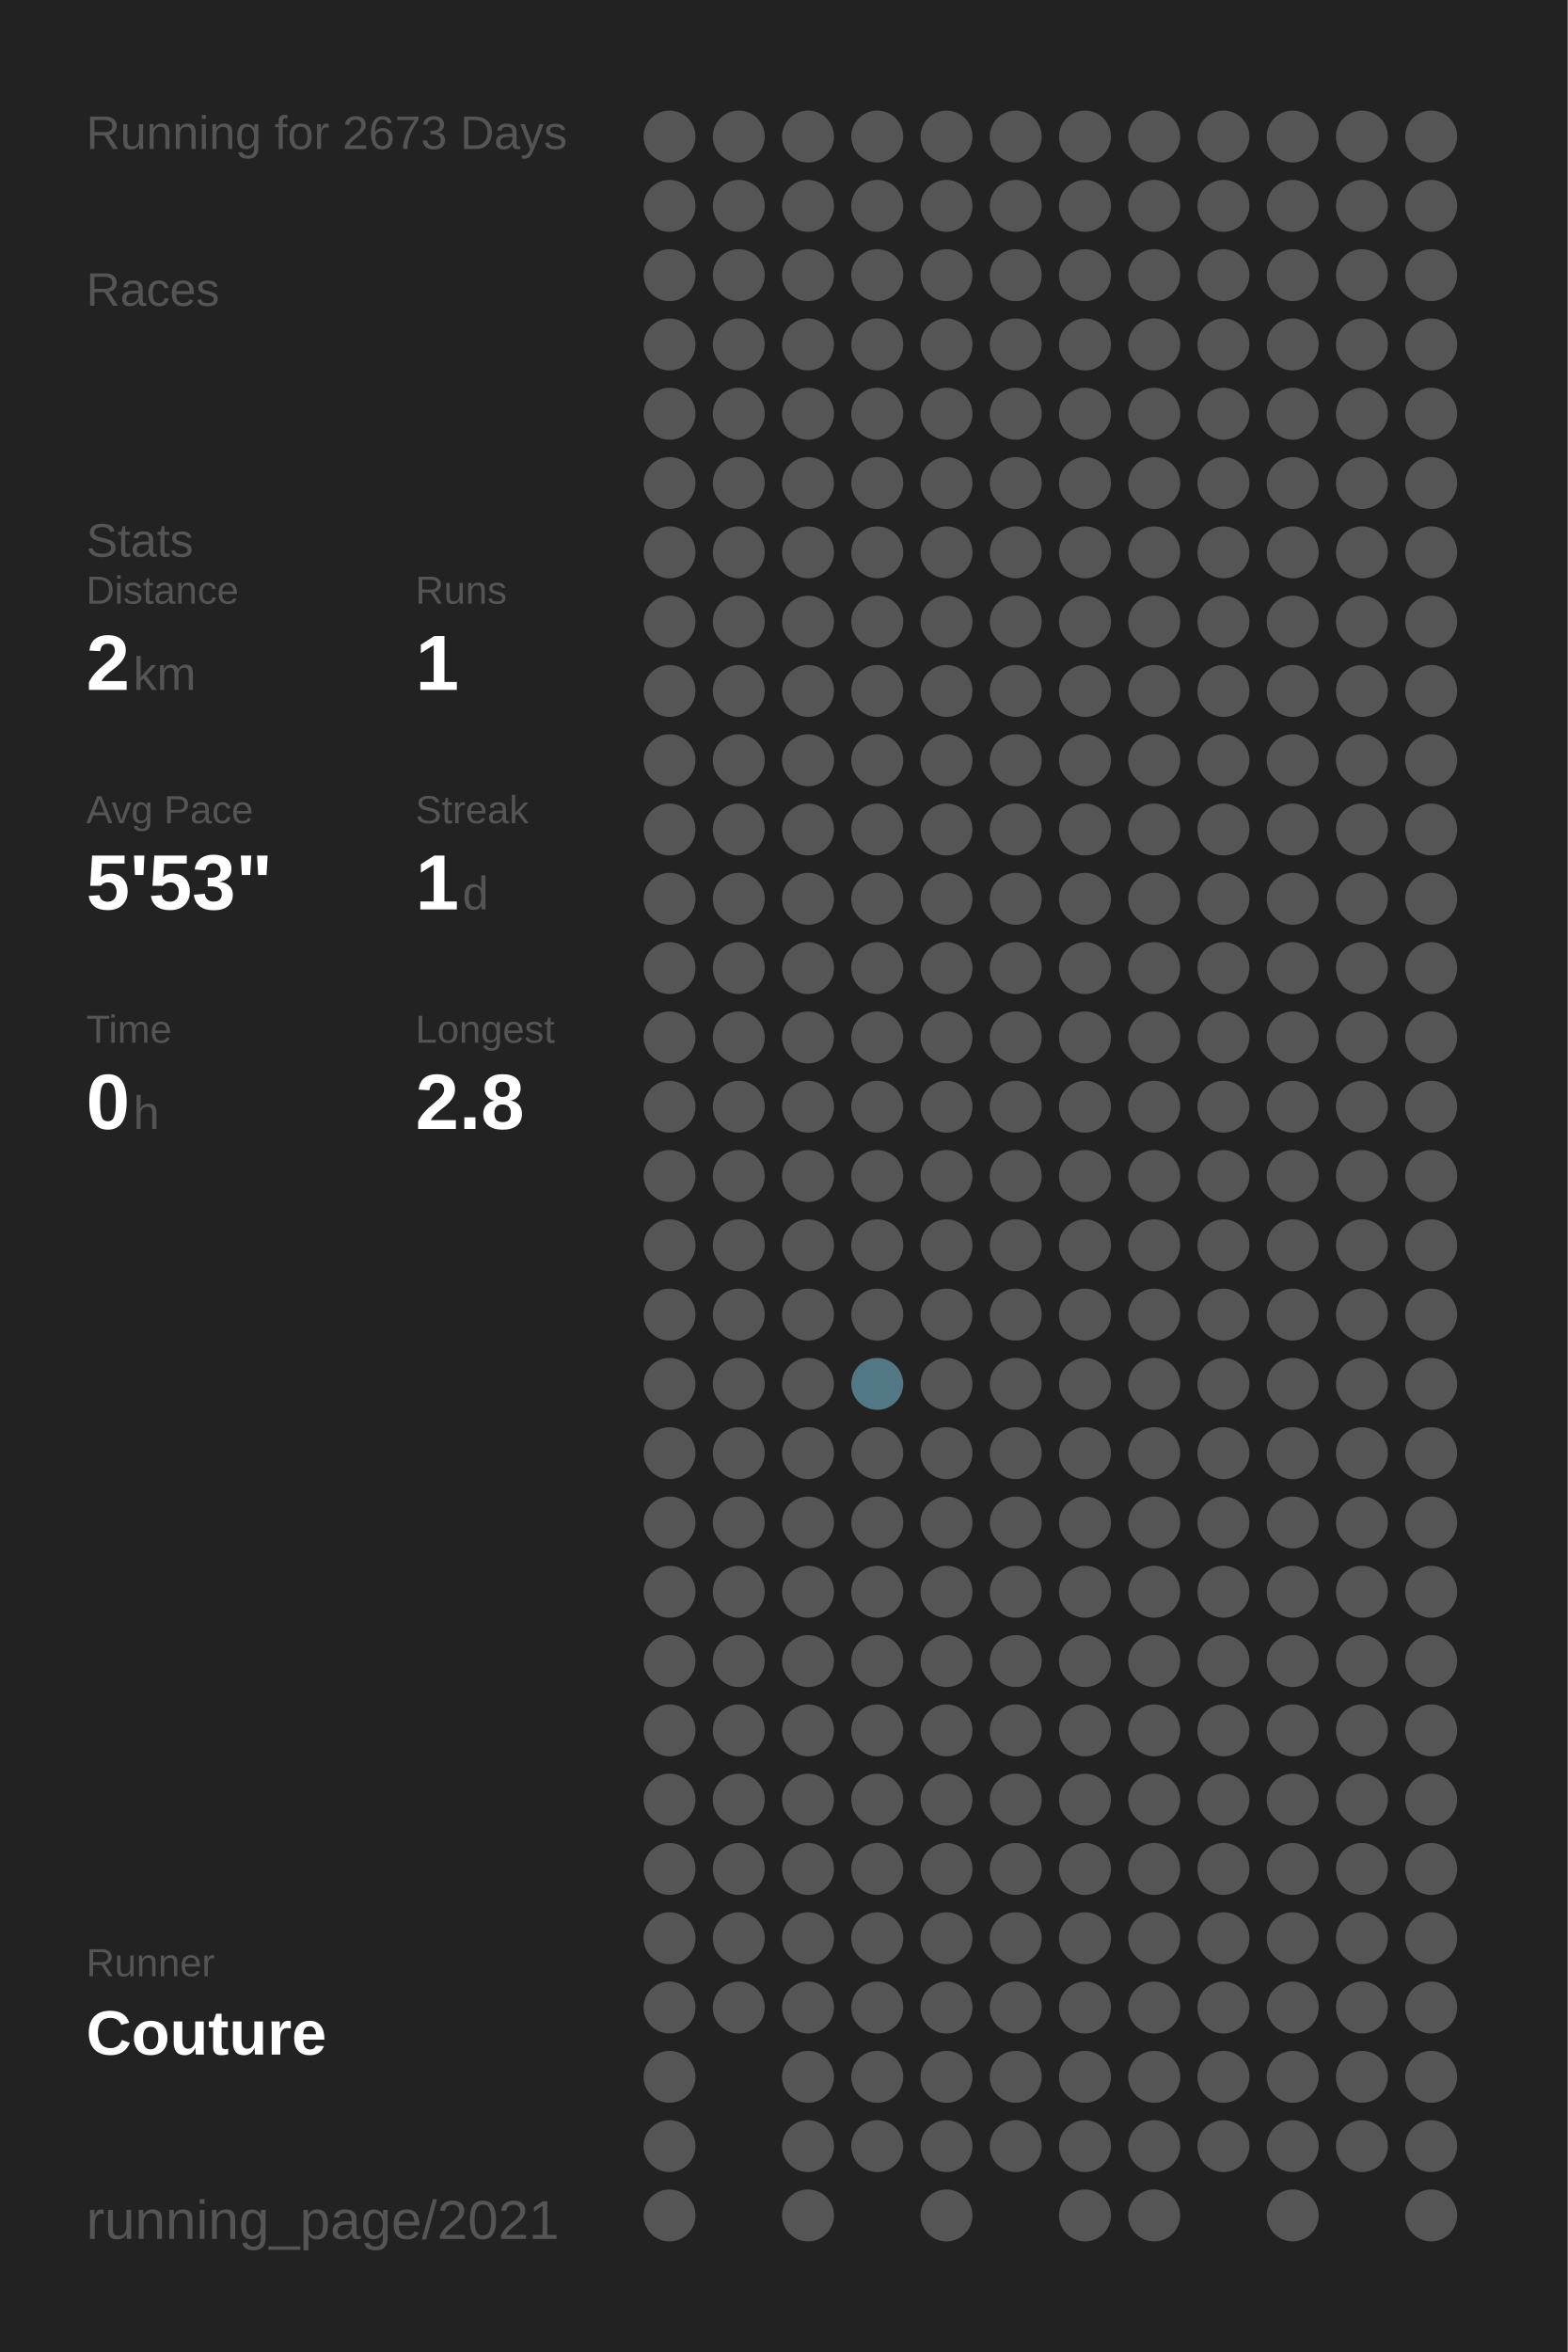
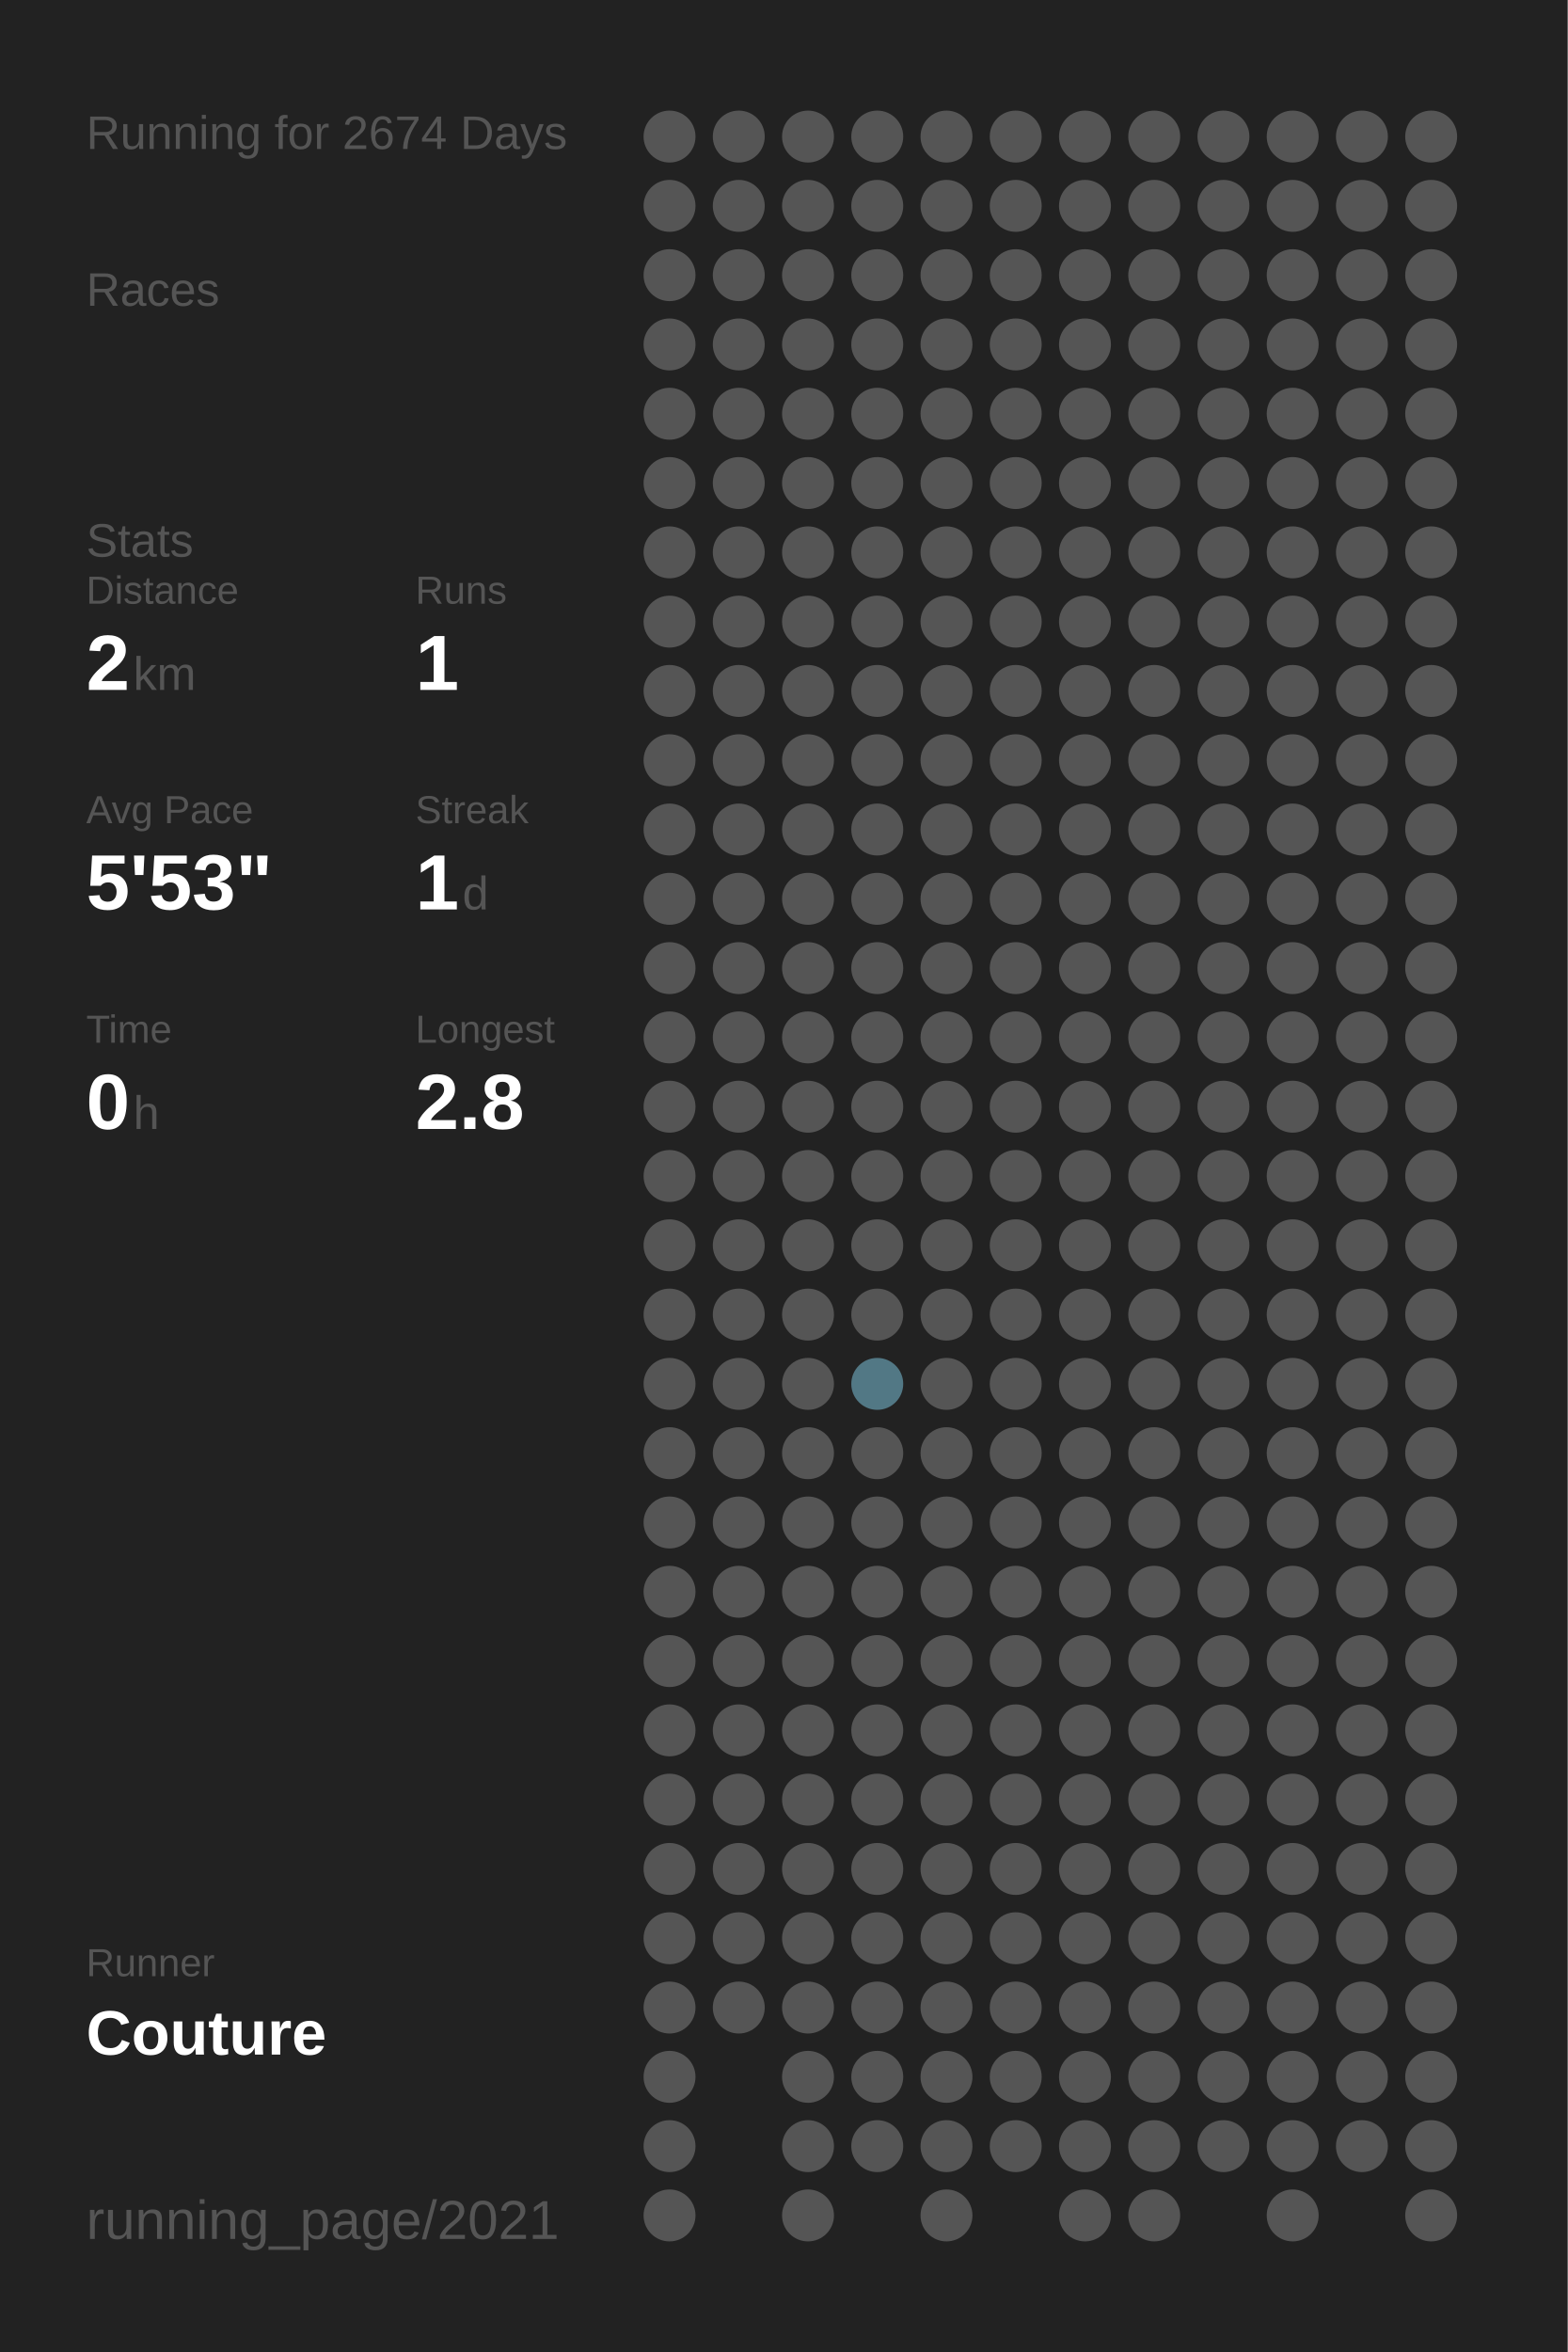
<svg xmlns="http://www.w3.org/2000/svg" baseProfile="full" height="300mm" version="1.1" viewBox="0,0,200,300" width="200mm">
  <defs />
  <rect fill="#222222" height="300" width="200" x="0" y="0" />
-   <text fill="#555555" style="font-size:6px; font-family:Arial;" x="11" y="19">Running for 2673 Days</text>
+   <text fill="#555555" style="font-size:6px; font-family:Arial;" x="11" y="19">Running for 2674 Days</text>
  <text fill="#555555" style="font-size:6px; font-family:Arial;" x="11" y="39">Races</text>
  <text fill="#555555" style="font-size:6px; font-family:Arial;" x="11" y="71">Stats</text>
  <text fill="#555555" style="font-size:5px; font-family:Arial;" x="11" y="77">Distance</text>
  <text fill="#FFFFFF" style="font-size:10px; font-family:Arial; font-weight:bold;" x="11" y="88">2</text>
  <text fill="#555555" style="font-size:6px; font-family:Arial;" x="17" y="88">km</text>
  <text fill="#555555" style="font-size:5px; font-family:Arial;" x="53" y="77">Runs</text>
  <text fill="#FFFFFF" style="font-size:10px; font-family:Arial; font-weight:bold;" x="53" y="88">1</text>
  <text fill="#555555" style="font-size:5px; font-family:Arial;" x="11" y="105">Avg Pace</text>
  <text fill="#FFFFFF" style="font-size:10px; font-family:Arial; font-weight:bold;" x="11" y="116">5'53"</text>
  <text fill="#555555" style="font-size:5px; font-family:Arial;" x="53" y="105">Streak</text>
  <text fill="#FFFFFF" style="font-size:10px; font-family:Arial; font-weight:bold;" x="53" y="116">1</text>
  <text fill="#555555" style="font-size:6px; font-family:Arial;" x="59" y="116">d</text>
  <text fill="#555555" style="font-size:5px; font-family:Arial;" x="11" y="133">Time</text>
  <text fill="#FFFFFF" style="font-size:10px; font-family:Arial; font-weight:bold;" x="11" y="144">0</text>
  <text fill="#555555" style="font-size:6px; font-family:Arial;" x="17" y="144">h</text>
  <text fill="#555555" style="font-size:5px; font-family:Arial;" x="53" y="133">Longest</text>
  <text fill="#FFFFFF" style="font-size:10px; font-family:Arial; font-weight:bold;" x="53" y="144">2.8</text>
  <text fill="#555555" style="font-size:5px; font-family:Arial;" x="11" y="252.065">Runner</text>
  <text fill="#FFFFFF" style="font-size:8px; font-family:Arial; font-weight:bold;" x="11" y="262.065">Couture</text>
  <text fill="#555555" style="font-size:7px; font-family:Arial;" x="11" y="285.581">running_page/2021</text>
  <circle cx="85.417" cy="17.419" fill="#555555" r="3.312" />
  <circle cx="85.417" cy="26.258" fill="#555555" r="3.312" />
  <circle cx="85.417" cy="35.097" fill="#555555" r="3.312" />
  <circle cx="85.417" cy="43.935" fill="#555555" r="3.312" />
  <circle cx="85.417" cy="52.774" fill="#555555" r="3.312" />
  <circle cx="85.417" cy="61.613" fill="#555555" r="3.312" />
  <circle cx="85.417" cy="70.452" fill="#555555" r="3.312" />
  <circle cx="85.417" cy="79.29" fill="#555555" r="3.312" />
  <circle cx="85.417" cy="88.129" fill="#555555" r="3.312" />
  <circle cx="85.417" cy="96.968" fill="#555555" r="3.312" />
  <circle cx="85.417" cy="105.806" fill="#555555" r="3.312" />
  <circle cx="85.417" cy="114.645" fill="#555555" r="3.312" />
  <circle cx="85.417" cy="123.484" fill="#555555" r="3.312" />
  <circle cx="85.417" cy="132.323" fill="#555555" r="3.312" />
  <circle cx="85.417" cy="141.161" fill="#555555" r="3.312" />
  <circle cx="85.417" cy="150" fill="#555555" r="3.312" />
  <circle cx="85.417" cy="158.839" fill="#555555" r="3.312" />
  <circle cx="85.417" cy="167.677" fill="#555555" r="3.312" />
  <circle cx="85.417" cy="176.516" fill="#555555" r="3.312" />
  <circle cx="85.417" cy="185.355" fill="#555555" r="3.312" />
  <circle cx="85.417" cy="194.194" fill="#555555" r="3.312" />
  <circle cx="85.417" cy="203.032" fill="#555555" r="3.312" />
  <circle cx="85.417" cy="211.871" fill="#555555" r="3.312" />
  <circle cx="85.417" cy="220.71" fill="#555555" r="3.312" />
  <circle cx="85.417" cy="229.548" fill="#555555" r="3.312" />
  <circle cx="85.417" cy="238.387" fill="#555555" r="3.312" />
  <circle cx="85.417" cy="247.226" fill="#555555" r="3.312" />
  <circle cx="85.417" cy="256.065" fill="#555555" r="3.312" />
  <circle cx="85.417" cy="264.903" fill="#555555" r="3.312" />
  <circle cx="85.417" cy="273.742" fill="#555555" r="3.312" />
  <circle cx="85.417" cy="282.581" fill="#555555" r="3.312" />
  <circle cx="94.25" cy="17.419" fill="#555555" r="3.312" />
  <circle cx="94.25" cy="26.258" fill="#555555" r="3.312" />
  <circle cx="94.25" cy="35.097" fill="#555555" r="3.312" />
  <circle cx="94.25" cy="43.935" fill="#555555" r="3.312" />
  <circle cx="94.25" cy="52.774" fill="#555555" r="3.312" />
  <circle cx="94.25" cy="61.613" fill="#555555" r="3.312" />
  <circle cx="94.25" cy="70.452" fill="#555555" r="3.312" />
  <circle cx="94.25" cy="79.29" fill="#555555" r="3.312" />
  <circle cx="94.25" cy="88.129" fill="#555555" r="3.312" />
  <circle cx="94.25" cy="96.968" fill="#555555" r="3.312" />
  <circle cx="94.25" cy="105.806" fill="#555555" r="3.312" />
  <circle cx="94.25" cy="114.645" fill="#555555" r="3.312" />
  <circle cx="94.25" cy="123.484" fill="#555555" r="3.312" />
  <circle cx="94.25" cy="132.323" fill="#555555" r="3.312" />
  <circle cx="94.25" cy="141.161" fill="#555555" r="3.312" />
  <circle cx="94.25" cy="150" fill="#555555" r="3.312" />
  <circle cx="94.25" cy="158.839" fill="#555555" r="3.312" />
  <circle cx="94.25" cy="167.677" fill="#555555" r="3.312" />
  <circle cx="94.25" cy="176.516" fill="#555555" r="3.312" />
  <circle cx="94.25" cy="185.355" fill="#555555" r="3.312" />
  <circle cx="94.25" cy="194.194" fill="#555555" r="3.312" />
  <circle cx="94.25" cy="203.032" fill="#555555" r="3.312" />
  <circle cx="94.25" cy="211.871" fill="#555555" r="3.312" />
  <circle cx="94.25" cy="220.71" fill="#555555" r="3.312" />
  <circle cx="94.25" cy="229.548" fill="#555555" r="3.312" />
  <circle cx="94.25" cy="238.387" fill="#555555" r="3.312" />
  <circle cx="94.25" cy="247.226" fill="#555555" r="3.312" />
  <circle cx="94.25" cy="256.065" fill="#555555" r="3.312" />
  <circle cx="103.083" cy="17.419" fill="#555555" r="3.312" />
  <circle cx="103.083" cy="26.258" fill="#555555" r="3.312" />
  <circle cx="103.083" cy="35.097" fill="#555555" r="3.312" />
  <circle cx="103.083" cy="43.935" fill="#555555" r="3.312" />
  <circle cx="103.083" cy="52.774" fill="#555555" r="3.312" />
  <circle cx="103.083" cy="61.613" fill="#555555" r="3.312" />
  <circle cx="103.083" cy="70.452" fill="#555555" r="3.312" />
  <circle cx="103.083" cy="79.29" fill="#555555" r="3.312" />
  <circle cx="103.083" cy="88.129" fill="#555555" r="3.312" />
  <circle cx="103.083" cy="96.968" fill="#555555" r="3.312" />
  <circle cx="103.083" cy="105.806" fill="#555555" r="3.312" />
  <circle cx="103.083" cy="114.645" fill="#555555" r="3.312" />
  <circle cx="103.083" cy="123.484" fill="#555555" r="3.312" />
  <circle cx="103.083" cy="132.323" fill="#555555" r="3.312" />
  <circle cx="103.083" cy="141.161" fill="#555555" r="3.312" />
  <circle cx="103.083" cy="150" fill="#555555" r="3.312" />
  <circle cx="103.083" cy="158.839" fill="#555555" r="3.312" />
  <circle cx="103.083" cy="167.677" fill="#555555" r="3.312" />
  <circle cx="103.083" cy="176.516" fill="#555555" r="3.312" />
  <circle cx="103.083" cy="185.355" fill="#555555" r="3.312" />
  <circle cx="103.083" cy="194.194" fill="#555555" r="3.312" />
  <circle cx="103.083" cy="203.032" fill="#555555" r="3.312" />
  <circle cx="103.083" cy="211.871" fill="#555555" r="3.312" />
  <circle cx="103.083" cy="220.71" fill="#555555" r="3.312" />
  <circle cx="103.083" cy="229.548" fill="#555555" r="3.312" />
  <circle cx="103.083" cy="238.387" fill="#555555" r="3.312" />
  <circle cx="103.083" cy="247.226" fill="#555555" r="3.312" />
  <circle cx="103.083" cy="256.065" fill="#555555" r="3.312" />
  <circle cx="103.083" cy="264.903" fill="#555555" r="3.312" />
  <circle cx="103.083" cy="273.742" fill="#555555" r="3.312" />
  <circle cx="103.083" cy="282.581" fill="#555555" r="3.312" />
  <circle cx="111.917" cy="17.419" fill="#555555" r="3.312" />
  <circle cx="111.917" cy="26.258" fill="#555555" r="3.312" />
  <circle cx="111.917" cy="35.097" fill="#555555" r="3.312" />
  <circle cx="111.917" cy="43.935" fill="#555555" r="3.312" />
  <circle cx="111.917" cy="52.774" fill="#555555" r="3.312" />
  <circle cx="111.917" cy="61.613" fill="#555555" r="3.312" />
  <circle cx="111.917" cy="70.452" fill="#555555" r="3.312" />
  <circle cx="111.917" cy="79.29" fill="#555555" r="3.312" />
  <circle cx="111.917" cy="88.129" fill="#555555" r="3.312" />
  <circle cx="111.917" cy="96.968" fill="#555555" r="3.312" />
  <circle cx="111.917" cy="105.806" fill="#555555" r="3.312" />
  <circle cx="111.917" cy="114.645" fill="#555555" r="3.312" />
  <circle cx="111.917" cy="123.484" fill="#555555" r="3.312" />
  <circle cx="111.917" cy="132.323" fill="#555555" r="3.312" />
  <circle cx="111.917" cy="141.161" fill="#555555" r="3.312" />
  <circle cx="111.917" cy="150" fill="#555555" r="3.312" />
  <circle cx="111.917" cy="158.839" fill="#555555" r="3.312" />
  <circle cx="111.917" cy="167.677" fill="#555555" r="3.312" />
  <circle cx="111.917" cy="176.516" fill="#527885" r="3.312" />
  <circle cx="111.917" cy="185.355" fill="#555555" r="3.312" />
  <circle cx="111.917" cy="194.194" fill="#555555" r="3.312" />
  <circle cx="111.917" cy="203.032" fill="#555555" r="3.312" />
  <circle cx="111.917" cy="211.871" fill="#555555" r="3.312" />
  <circle cx="111.917" cy="220.71" fill="#555555" r="3.312" />
  <circle cx="111.917" cy="229.548" fill="#555555" r="3.312" />
  <circle cx="111.917" cy="238.387" fill="#555555" r="3.312" />
  <circle cx="111.917" cy="247.226" fill="#555555" r="3.312" />
  <circle cx="111.917" cy="256.065" fill="#555555" r="3.312" />
  <circle cx="111.917" cy="264.903" fill="#555555" r="3.312" />
  <circle cx="111.917" cy="273.742" fill="#555555" r="3.312" />
  <circle cx="120.75" cy="17.419" fill="#555555" r="3.312" />
  <circle cx="120.75" cy="26.258" fill="#555555" r="3.312" />
  <circle cx="120.75" cy="35.097" fill="#555555" r="3.312" />
  <circle cx="120.75" cy="43.935" fill="#555555" r="3.312" />
  <circle cx="120.75" cy="52.774" fill="#555555" r="3.312" />
  <circle cx="120.75" cy="61.613" fill="#555555" r="3.312" />
  <circle cx="120.75" cy="70.452" fill="#555555" r="3.312" />
  <circle cx="120.75" cy="79.29" fill="#555555" r="3.312" />
  <circle cx="120.75" cy="88.129" fill="#555555" r="3.312" />
  <circle cx="120.75" cy="96.968" fill="#555555" r="3.312" />
  <circle cx="120.75" cy="105.806" fill="#555555" r="3.312" />
  <circle cx="120.75" cy="114.645" fill="#555555" r="3.312" />
  <circle cx="120.75" cy="123.484" fill="#555555" r="3.312" />
  <circle cx="120.75" cy="132.323" fill="#555555" r="3.312" />
  <circle cx="120.75" cy="141.161" fill="#555555" r="3.312" />
  <circle cx="120.75" cy="150" fill="#555555" r="3.312" />
  <circle cx="120.75" cy="158.839" fill="#555555" r="3.312" />
  <circle cx="120.75" cy="167.677" fill="#555555" r="3.312" />
  <circle cx="120.75" cy="176.516" fill="#555555" r="3.312" />
  <circle cx="120.75" cy="185.355" fill="#555555" r="3.312" />
  <circle cx="120.75" cy="194.194" fill="#555555" r="3.312" />
  <circle cx="120.75" cy="203.032" fill="#555555" r="3.312" />
  <circle cx="120.75" cy="211.871" fill="#555555" r="3.312" />
  <circle cx="120.75" cy="220.71" fill="#555555" r="3.312" />
  <circle cx="120.75" cy="229.548" fill="#555555" r="3.312" />
  <circle cx="120.75" cy="238.387" fill="#555555" r="3.312" />
  <circle cx="120.75" cy="247.226" fill="#555555" r="3.312" />
  <circle cx="120.75" cy="256.065" fill="#555555" r="3.312" />
  <circle cx="120.75" cy="264.903" fill="#555555" r="3.312" />
  <circle cx="120.75" cy="273.742" fill="#555555" r="3.312" />
  <circle cx="120.75" cy="282.581" fill="#555555" r="3.312" />
  <circle cx="129.583" cy="17.419" fill="#555555" r="3.312" />
  <circle cx="129.583" cy="26.258" fill="#555555" r="3.312" />
  <circle cx="129.583" cy="35.097" fill="#555555" r="3.312" />
  <circle cx="129.583" cy="43.935" fill="#555555" r="3.312" />
  <circle cx="129.583" cy="52.774" fill="#555555" r="3.312" />
  <circle cx="129.583" cy="61.613" fill="#555555" r="3.312" />
  <circle cx="129.583" cy="70.452" fill="#555555" r="3.312" />
  <circle cx="129.583" cy="79.29" fill="#555555" r="3.312" />
  <circle cx="129.583" cy="88.129" fill="#555555" r="3.312" />
  <circle cx="129.583" cy="96.968" fill="#555555" r="3.312" />
  <circle cx="129.583" cy="105.806" fill="#555555" r="3.312" />
  <circle cx="129.583" cy="114.645" fill="#555555" r="3.312" />
  <circle cx="129.583" cy="123.484" fill="#555555" r="3.312" />
  <circle cx="129.583" cy="132.323" fill="#555555" r="3.312" />
  <circle cx="129.583" cy="141.161" fill="#555555" r="3.312" />
  <circle cx="129.583" cy="150" fill="#555555" r="3.312" />
  <circle cx="129.583" cy="158.839" fill="#555555" r="3.312" />
  <circle cx="129.583" cy="167.677" fill="#555555" r="3.312" />
  <circle cx="129.583" cy="176.516" fill="#555555" r="3.312" />
  <circle cx="129.583" cy="185.355" fill="#555555" r="3.312" />
  <circle cx="129.583" cy="194.194" fill="#555555" r="3.312" />
  <circle cx="129.583" cy="203.032" fill="#555555" r="3.312" />
  <circle cx="129.583" cy="211.871" fill="#555555" r="3.312" />
  <circle cx="129.583" cy="220.71" fill="#555555" r="3.312" />
  <circle cx="129.583" cy="229.548" fill="#555555" r="3.312" />
  <circle cx="129.583" cy="238.387" fill="#555555" r="3.312" />
  <circle cx="129.583" cy="247.226" fill="#555555" r="3.312" />
  <circle cx="129.583" cy="256.065" fill="#555555" r="3.312" />
  <circle cx="129.583" cy="264.903" fill="#555555" r="3.312" />
  <circle cx="129.583" cy="273.742" fill="#555555" r="3.312" />
  <circle cx="138.417" cy="17.419" fill="#555555" r="3.312" />
  <circle cx="138.417" cy="26.258" fill="#555555" r="3.312" />
  <circle cx="138.417" cy="35.097" fill="#555555" r="3.312" />
  <circle cx="138.417" cy="43.935" fill="#555555" r="3.312" />
  <circle cx="138.417" cy="52.774" fill="#555555" r="3.312" />
  <circle cx="138.417" cy="61.613" fill="#555555" r="3.312" />
  <circle cx="138.417" cy="70.452" fill="#555555" r="3.312" />
  <circle cx="138.417" cy="79.29" fill="#555555" r="3.312" />
  <circle cx="138.417" cy="88.129" fill="#555555" r="3.312" />
  <circle cx="138.417" cy="96.968" fill="#555555" r="3.312" />
  <circle cx="138.417" cy="105.806" fill="#555555" r="3.312" />
  <circle cx="138.417" cy="114.645" fill="#555555" r="3.312" />
  <circle cx="138.417" cy="123.484" fill="#555555" r="3.312" />
  <circle cx="138.417" cy="132.323" fill="#555555" r="3.312" />
  <circle cx="138.417" cy="141.161" fill="#555555" r="3.312" />
  <circle cx="138.417" cy="150" fill="#555555" r="3.312" />
  <circle cx="138.417" cy="158.839" fill="#555555" r="3.312" />
  <circle cx="138.417" cy="167.677" fill="#555555" r="3.312" />
  <circle cx="138.417" cy="176.516" fill="#555555" r="3.312" />
  <circle cx="138.417" cy="185.355" fill="#555555" r="3.312" />
  <circle cx="138.417" cy="194.194" fill="#555555" r="3.312" />
  <circle cx="138.417" cy="203.032" fill="#555555" r="3.312" />
  <circle cx="138.417" cy="211.871" fill="#555555" r="3.312" />
  <circle cx="138.417" cy="220.71" fill="#555555" r="3.312" />
  <circle cx="138.417" cy="229.548" fill="#555555" r="3.312" />
  <circle cx="138.417" cy="238.387" fill="#555555" r="3.312" />
  <circle cx="138.417" cy="247.226" fill="#555555" r="3.312" />
  <circle cx="138.417" cy="256.065" fill="#555555" r="3.312" />
  <circle cx="138.417" cy="264.903" fill="#555555" r="3.312" />
  <circle cx="138.417" cy="273.742" fill="#555555" r="3.312" />
  <circle cx="138.417" cy="282.581" fill="#555555" r="3.312" />
  <circle cx="147.25" cy="17.419" fill="#555555" r="3.312" />
  <circle cx="147.25" cy="26.258" fill="#555555" r="3.312" />
  <circle cx="147.25" cy="35.097" fill="#555555" r="3.312" />
  <circle cx="147.25" cy="43.935" fill="#555555" r="3.312" />
  <circle cx="147.25" cy="52.774" fill="#555555" r="3.312" />
  <circle cx="147.25" cy="61.613" fill="#555555" r="3.312" />
  <circle cx="147.25" cy="70.452" fill="#555555" r="3.312" />
  <circle cx="147.25" cy="79.29" fill="#555555" r="3.312" />
  <circle cx="147.25" cy="88.129" fill="#555555" r="3.312" />
  <circle cx="147.25" cy="96.968" fill="#555555" r="3.312" />
  <circle cx="147.25" cy="105.806" fill="#555555" r="3.312" />
  <circle cx="147.25" cy="114.645" fill="#555555" r="3.312" />
  <circle cx="147.25" cy="123.484" fill="#555555" r="3.312" />
  <circle cx="147.25" cy="132.323" fill="#555555" r="3.312" />
  <circle cx="147.25" cy="141.161" fill="#555555" r="3.312" />
  <circle cx="147.25" cy="150" fill="#555555" r="3.312" />
  <circle cx="147.25" cy="158.839" fill="#555555" r="3.312" />
  <circle cx="147.25" cy="167.677" fill="#555555" r="3.312" />
  <circle cx="147.25" cy="176.516" fill="#555555" r="3.312" />
  <circle cx="147.25" cy="185.355" fill="#555555" r="3.312" />
  <circle cx="147.25" cy="194.194" fill="#555555" r="3.312" />
  <circle cx="147.25" cy="203.032" fill="#555555" r="3.312" />
  <circle cx="147.25" cy="211.871" fill="#555555" r="3.312" />
  <circle cx="147.25" cy="220.71" fill="#555555" r="3.312" />
  <circle cx="147.25" cy="229.548" fill="#555555" r="3.312" />
  <circle cx="147.25" cy="238.387" fill="#555555" r="3.312" />
  <circle cx="147.25" cy="247.226" fill="#555555" r="3.312" />
  <circle cx="147.25" cy="256.065" fill="#555555" r="3.312" />
  <circle cx="147.25" cy="264.903" fill="#555555" r="3.312" />
  <circle cx="147.25" cy="273.742" fill="#555555" r="3.312" />
  <circle cx="147.25" cy="282.581" fill="#555555" r="3.312" />
  <circle cx="156.083" cy="17.419" fill="#555555" r="3.312" />
  <circle cx="156.083" cy="26.258" fill="#555555" r="3.312" />
  <circle cx="156.083" cy="35.097" fill="#555555" r="3.312" />
  <circle cx="156.083" cy="43.935" fill="#555555" r="3.312" />
  <circle cx="156.083" cy="52.774" fill="#555555" r="3.312" />
  <circle cx="156.083" cy="61.613" fill="#555555" r="3.312" />
  <circle cx="156.083" cy="70.452" fill="#555555" r="3.312" />
  <circle cx="156.083" cy="79.29" fill="#555555" r="3.312" />
  <circle cx="156.083" cy="88.129" fill="#555555" r="3.312" />
  <circle cx="156.083" cy="96.968" fill="#555555" r="3.312" />
  <circle cx="156.083" cy="105.806" fill="#555555" r="3.312" />
  <circle cx="156.083" cy="114.645" fill="#555555" r="3.312" />
  <circle cx="156.083" cy="123.484" fill="#555555" r="3.312" />
  <circle cx="156.083" cy="132.323" fill="#555555" r="3.312" />
  <circle cx="156.083" cy="141.161" fill="#555555" r="3.312" />
  <circle cx="156.083" cy="150" fill="#555555" r="3.312" />
  <circle cx="156.083" cy="158.839" fill="#555555" r="3.312" />
  <circle cx="156.083" cy="167.677" fill="#555555" r="3.312" />
  <circle cx="156.083" cy="176.516" fill="#555555" r="3.312" />
  <circle cx="156.083" cy="185.355" fill="#555555" r="3.312" />
  <circle cx="156.083" cy="194.194" fill="#555555" r="3.312" />
  <circle cx="156.083" cy="203.032" fill="#555555" r="3.312" />
  <circle cx="156.083" cy="211.871" fill="#555555" r="3.312" />
  <circle cx="156.083" cy="220.71" fill="#555555" r="3.312" />
  <circle cx="156.083" cy="229.548" fill="#555555" r="3.312" />
  <circle cx="156.083" cy="238.387" fill="#555555" r="3.312" />
  <circle cx="156.083" cy="247.226" fill="#555555" r="3.312" />
  <circle cx="156.083" cy="256.065" fill="#555555" r="3.312" />
  <circle cx="156.083" cy="264.903" fill="#555555" r="3.312" />
  <circle cx="156.083" cy="273.742" fill="#555555" r="3.312" />
  <circle cx="164.917" cy="17.419" fill="#555555" r="3.312" />
  <circle cx="164.917" cy="26.258" fill="#555555" r="3.312" />
  <circle cx="164.917" cy="35.097" fill="#555555" r="3.312" />
  <circle cx="164.917" cy="43.935" fill="#555555" r="3.312" />
  <circle cx="164.917" cy="52.774" fill="#555555" r="3.312" />
  <circle cx="164.917" cy="61.613" fill="#555555" r="3.312" />
  <circle cx="164.917" cy="70.452" fill="#555555" r="3.312" />
  <circle cx="164.917" cy="79.29" fill="#555555" r="3.312" />
  <circle cx="164.917" cy="88.129" fill="#555555" r="3.312" />
  <circle cx="164.917" cy="96.968" fill="#555555" r="3.312" />
  <circle cx="164.917" cy="105.806" fill="#555555" r="3.312" />
  <circle cx="164.917" cy="114.645" fill="#555555" r="3.312" />
  <circle cx="164.917" cy="123.484" fill="#555555" r="3.312" />
  <circle cx="164.917" cy="132.323" fill="#555555" r="3.312" />
  <circle cx="164.917" cy="141.161" fill="#555555" r="3.312" />
  <circle cx="164.917" cy="150" fill="#555555" r="3.312" />
  <circle cx="164.917" cy="158.839" fill="#555555" r="3.312" />
  <circle cx="164.917" cy="167.677" fill="#555555" r="3.312" />
  <circle cx="164.917" cy="176.516" fill="#555555" r="3.312" />
  <circle cx="164.917" cy="185.355" fill="#555555" r="3.312" />
  <circle cx="164.917" cy="194.194" fill="#555555" r="3.312" />
  <circle cx="164.917" cy="203.032" fill="#555555" r="3.312" />
  <circle cx="164.917" cy="211.871" fill="#555555" r="3.312" />
  <circle cx="164.917" cy="220.71" fill="#555555" r="3.312" />
  <circle cx="164.917" cy="229.548" fill="#555555" r="3.312" />
  <circle cx="164.917" cy="238.387" fill="#555555" r="3.312" />
  <circle cx="164.917" cy="247.226" fill="#555555" r="3.312" />
  <circle cx="164.917" cy="256.065" fill="#555555" r="3.312" />
  <circle cx="164.917" cy="264.903" fill="#555555" r="3.312" />
  <circle cx="164.917" cy="273.742" fill="#555555" r="3.312" />
  <circle cx="164.917" cy="282.581" fill="#555555" r="3.312" />
  <circle cx="173.75" cy="17.419" fill="#555555" r="3.312" />
  <circle cx="173.75" cy="26.258" fill="#555555" r="3.312" />
  <circle cx="173.75" cy="35.097" fill="#555555" r="3.312" />
  <circle cx="173.75" cy="43.935" fill="#555555" r="3.312" />
  <circle cx="173.75" cy="52.774" fill="#555555" r="3.312" />
  <circle cx="173.75" cy="61.613" fill="#555555" r="3.312" />
  <circle cx="173.75" cy="70.452" fill="#555555" r="3.312" />
  <circle cx="173.75" cy="79.29" fill="#555555" r="3.312" />
  <circle cx="173.75" cy="88.129" fill="#555555" r="3.312" />
  <circle cx="173.75" cy="96.968" fill="#555555" r="3.312" />
  <circle cx="173.75" cy="105.806" fill="#555555" r="3.312" />
  <circle cx="173.75" cy="114.645" fill="#555555" r="3.312" />
  <circle cx="173.75" cy="123.484" fill="#555555" r="3.312" />
  <circle cx="173.75" cy="132.323" fill="#555555" r="3.312" />
  <circle cx="173.75" cy="141.161" fill="#555555" r="3.312" />
  <circle cx="173.75" cy="150" fill="#555555" r="3.312" />
  <circle cx="173.75" cy="158.839" fill="#555555" r="3.312" />
  <circle cx="173.75" cy="167.677" fill="#555555" r="3.312" />
  <circle cx="173.75" cy="176.516" fill="#555555" r="3.312" />
  <circle cx="173.75" cy="185.355" fill="#555555" r="3.312" />
  <circle cx="173.75" cy="194.194" fill="#555555" r="3.312" />
  <circle cx="173.75" cy="203.032" fill="#555555" r="3.312" />
  <circle cx="173.75" cy="211.871" fill="#555555" r="3.312" />
  <circle cx="173.75" cy="220.71" fill="#555555" r="3.312" />
  <circle cx="173.75" cy="229.548" fill="#555555" r="3.312" />
  <circle cx="173.75" cy="238.387" fill="#555555" r="3.312" />
  <circle cx="173.75" cy="247.226" fill="#555555" r="3.312" />
  <circle cx="173.75" cy="256.065" fill="#555555" r="3.312" />
  <circle cx="173.75" cy="264.903" fill="#555555" r="3.312" />
  <circle cx="173.75" cy="273.742" fill="#555555" r="3.312" />
  <circle cx="182.583" cy="17.419" fill="#555555" r="3.312" />
  <circle cx="182.583" cy="26.258" fill="#555555" r="3.312" />
  <circle cx="182.583" cy="35.097" fill="#555555" r="3.312" />
  <circle cx="182.583" cy="43.935" fill="#555555" r="3.312" />
  <circle cx="182.583" cy="52.774" fill="#555555" r="3.312" />
  <circle cx="182.583" cy="61.613" fill="#555555" r="3.312" />
  <circle cx="182.583" cy="70.452" fill="#555555" r="3.312" />
  <circle cx="182.583" cy="79.29" fill="#555555" r="3.312" />
  <circle cx="182.583" cy="88.129" fill="#555555" r="3.312" />
  <circle cx="182.583" cy="96.968" fill="#555555" r="3.312" />
  <circle cx="182.583" cy="105.806" fill="#555555" r="3.312" />
  <circle cx="182.583" cy="114.645" fill="#555555" r="3.312" />
  <circle cx="182.583" cy="123.484" fill="#555555" r="3.312" />
  <circle cx="182.583" cy="132.323" fill="#555555" r="3.312" />
  <circle cx="182.583" cy="141.161" fill="#555555" r="3.312" />
  <circle cx="182.583" cy="150" fill="#555555" r="3.312" />
  <circle cx="182.583" cy="158.839" fill="#555555" r="3.312" />
  <circle cx="182.583" cy="167.677" fill="#555555" r="3.312" />
  <circle cx="182.583" cy="176.516" fill="#555555" r="3.312" />
  <circle cx="182.583" cy="185.355" fill="#555555" r="3.312" />
  <circle cx="182.583" cy="194.194" fill="#555555" r="3.312" />
  <circle cx="182.583" cy="203.032" fill="#555555" r="3.312" />
  <circle cx="182.583" cy="211.871" fill="#555555" r="3.312" />
  <circle cx="182.583" cy="220.71" fill="#555555" r="3.312" />
  <circle cx="182.583" cy="229.548" fill="#555555" r="3.312" />
  <circle cx="182.583" cy="238.387" fill="#555555" r="3.312" />
  <circle cx="182.583" cy="247.226" fill="#555555" r="3.312" />
  <circle cx="182.583" cy="256.065" fill="#555555" r="3.312" />
  <circle cx="182.583" cy="264.903" fill="#555555" r="3.312" />
  <circle cx="182.583" cy="273.742" fill="#555555" r="3.312" />
  <circle cx="182.583" cy="282.581" fill="#555555" r="3.312" />
</svg>
